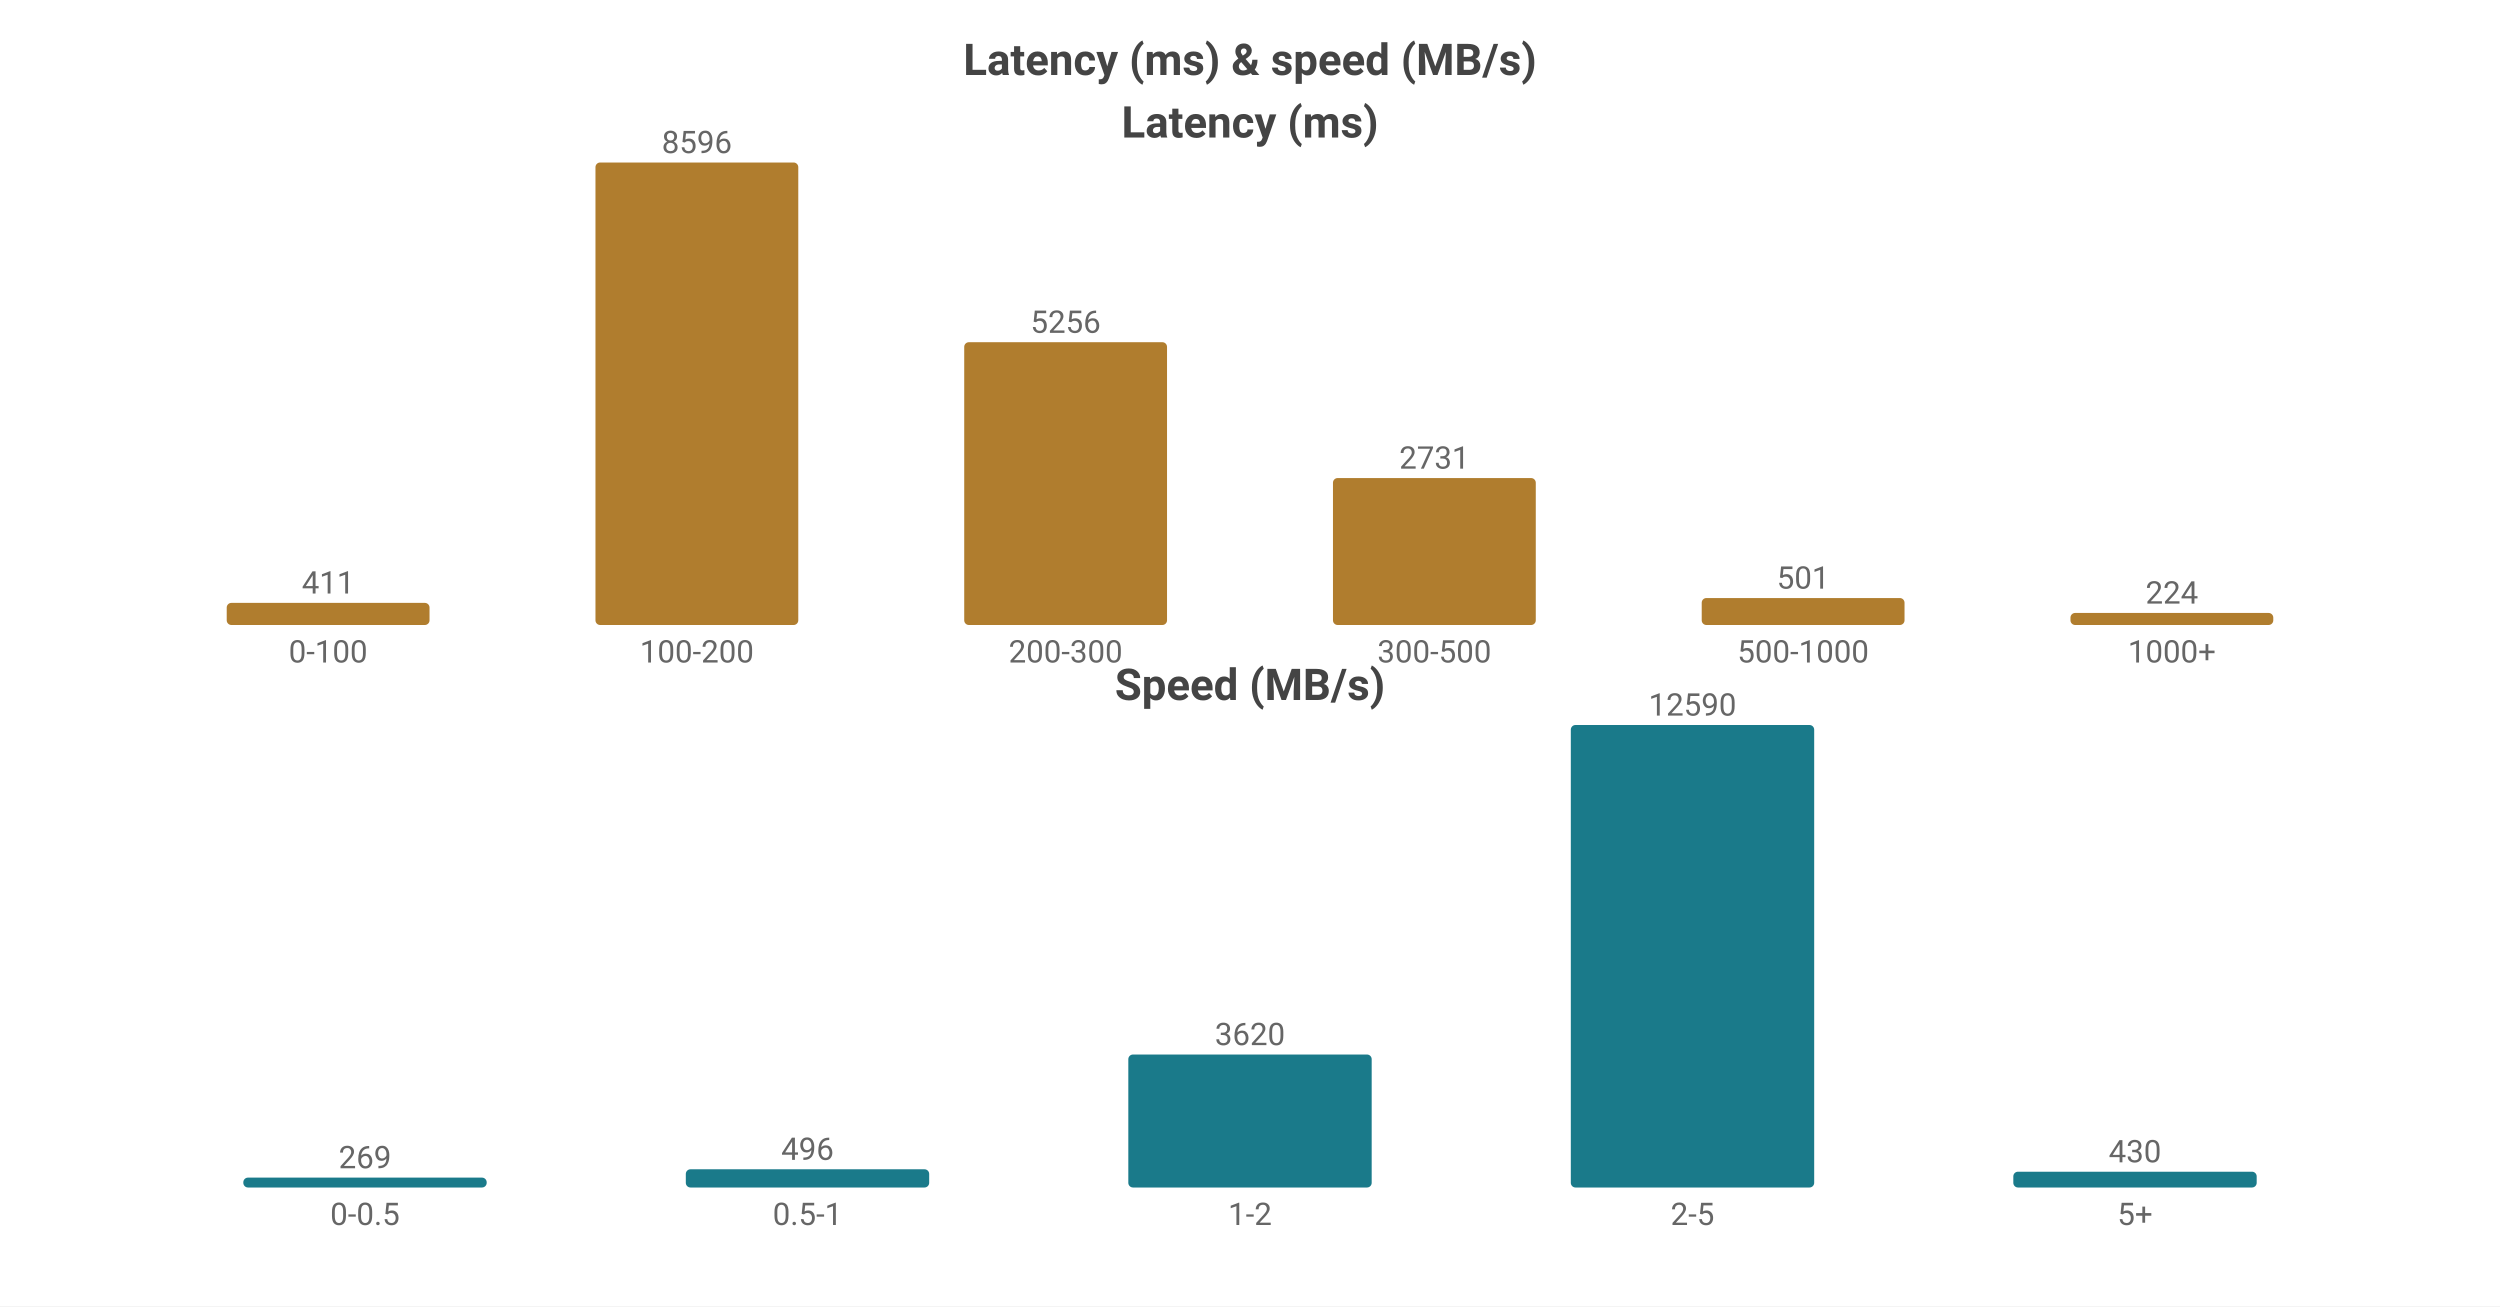
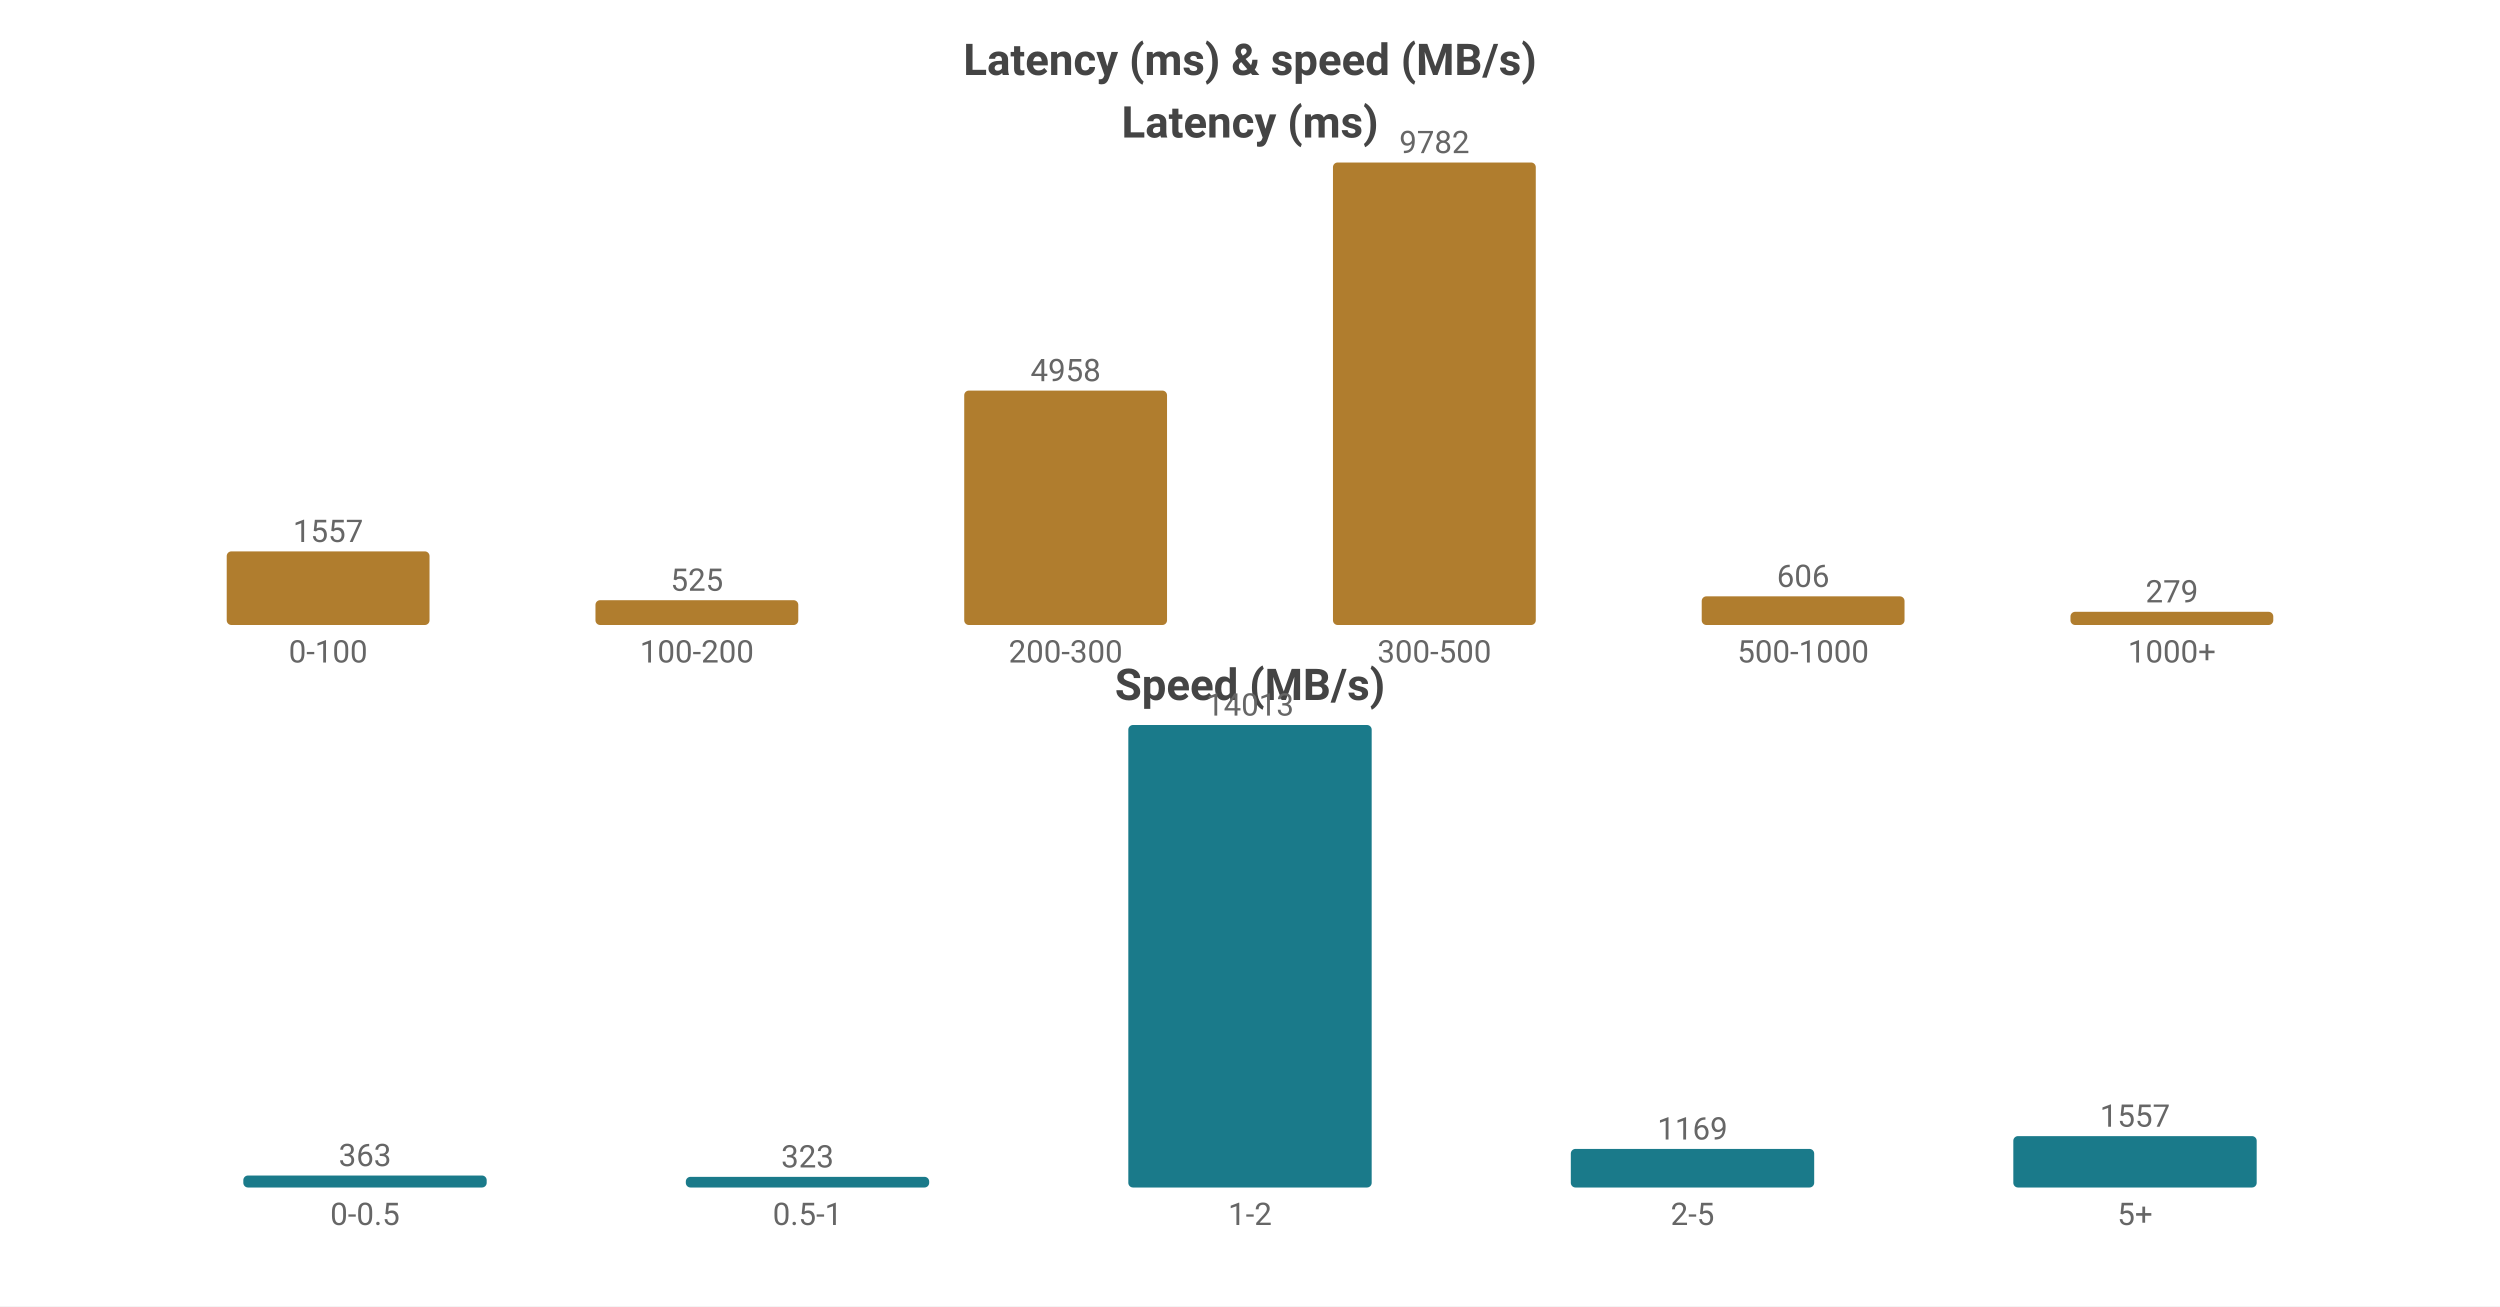
<svg xmlns="http://www.w3.org/2000/svg" width="800" height="418" viewBox="0 0 800 418">
  <rect width="800" height="418" fill="#ffffff" />
  <style>text{font-family:system-ui,-apple-system,'Segoe UI',Roboto,sans-serif}.g{stroke:#e8e8e8;stroke-width:1}.a{stroke:#999;stroke-width:1}.t{font-size:10px;fill:#666}.m{font-size:10px;text-anchor:middle;fill:#666}.e{font-size:10px;text-anchor:end;fill:#666}.l{font-size:11px;fill:#333}.tt{font-size:14px;font-weight:600;text-anchor:middle;fill:#444}.em{font-size:13px;text-anchor:middle;fill:#999}</style>
  <text class="tt" x="400.0" y="24">Latency (ms) &amp; speed (MB/s)</text>
  <text class="tt" x="400.0" y="44">Latency (ms)</text>
-   <rect x="72.55" y="192.924" width="64.9" height="7.076" fill="#b07d2e" rx="1.5" />
-   <text class="m" x="105.0" y="189.924">411</text>
+   <rect x="72.55" y="176.443" width="64.9" height="23.557" fill="#b07d2e" rx="1.5" />
+   <text class="m" x="105.0" y="173.443">1557</text>
  <text class="m" x="105.0" y="212">0-100</text>
-   <rect x="190.55" y="52.0" width="64.9" height="148.0" fill="#b07d2e" rx="1.5" />
-   <text class="m" x="223.0" y="49.0">8596</text>
+   <rect x="190.55" y="192.057" width="64.9" height="7.943" fill="#b07d2e" rx="1.5" />
+   <text class="m" x="223.0" y="189.057">525</text>
  <text class="m" x="223.0" y="212">100-200</text>
-   <rect x="308.55" y="109.506" width="64.9" height="90.494" fill="#b07d2e" rx="1.5" />
-   <text class="m" x="341.0" y="106.506">5256</text>
+   <rect x="308.55" y="124.986" width="64.9" height="75.014" fill="#b07d2e" rx="1.5" />
+   <text class="m" x="341.0" y="121.986">4958</text>
  <text class="m" x="341.0" y="212">200-300</text>
-   <rect x="426.55" y="152.98" width="64.9" height="47.02" fill="#b07d2e" rx="1.5" />
-   <text class="m" x="459.0" y="149.98">2731</text>
+   <rect x="426.55" y="52.0" width="64.9" height="148.0" fill="#b07d2e" rx="1.5" />
+   <text class="m" x="459.0" y="49.0">9782</text>
  <text class="m" x="459.0" y="212">300-500</text>
-   <rect x="544.55" y="191.374" width="64.9" height="8.626" fill="#b07d2e" rx="1.5" />
-   <text class="m" x="577.0" y="188.374">501</text>
+   <rect x="544.55" y="190.831" width="64.9" height="9.169" fill="#b07d2e" rx="1.5" />
+   <text class="m" x="577.0" y="187.831">606</text>
  <text class="m" x="577.0" y="212">500-1000</text>
-   <rect x="662.55" y="196.143" width="64.9" height="3.857" fill="#b07d2e" rx="1.5" />
-   <text class="m" x="695.0" y="193.143">224</text>
+   <rect x="662.55" y="195.779" width="64.9" height="4.221" fill="#b07d2e" rx="1.5" />
+   <text class="m" x="695.0" y="192.779">279</text>
  <text class="m" x="695.0" y="212">1000+</text>
  <text class="tt" x="400.0" y="224">Speed (MB/s)</text>
-   <rect x="77.86" y="376.838" width="77.88" height="3.162" fill="#1a7a8a" rx="1.5" />
-   <text class="m" x="116.8" y="373.838">269</text>
+   <rect x="77.86" y="376.166" width="77.88" height="3.834" fill="#1a7a8a" rx="1.5" />
+   <text class="m" x="116.8" y="373.166">363</text>
  <text class="m" x="116.8" y="392">0-0.5</text>
-   <rect x="219.46" y="374.169" width="77.88" height="5.831" fill="#1a7a8a" rx="1.5" />
-   <text class="m" x="258.4" y="371.169">496</text>
+   <rect x="219.46" y="376.589" width="77.88" height="3.411" fill="#1a7a8a" rx="1.5" />
+   <text class="m" x="258.4" y="373.589">323</text>
  <text class="m" x="258.4" y="392">0.5-1</text>
-   <rect x="361.06" y="337.446" width="77.88" height="42.554" fill="#1a7a8a" rx="1.5" />
-   <text class="m" x="400.0" y="334.446">3620</text>
+   <rect x="361.06" y="232.0" width="77.88" height="148.0" fill="#1a7a8a" rx="1.5" />
+   <text class="m" x="400.0" y="229.0">14013</text>
  <text class="m" x="400.0" y="392">1-2</text>
-   <rect x="502.66" y="232.0" width="77.88" height="148.0" fill="#1a7a8a" rx="1.5" />
-   <text class="m" x="541.6" y="229.0">12590</text>
+   <rect x="502.66" y="367.653" width="77.88" height="12.347" fill="#1a7a8a" rx="1.5" />
+   <text class="m" x="541.6" y="364.653">1169</text>
  <text class="m" x="541.6" y="392">2-5</text>
-   <rect x="644.26" y="374.945" width="77.88" height="5.055" fill="#1a7a8a" rx="1.5" />
-   <text class="m" x="683.2" y="371.945">430</text>
+   <rect x="644.26" y="363.556" width="77.88" height="16.444" fill="#1a7a8a" rx="1.5" />
+   <text class="m" x="683.2" y="360.556">1557</text>
  <text class="m" x="683.2" y="392">5+</text>
</svg>
